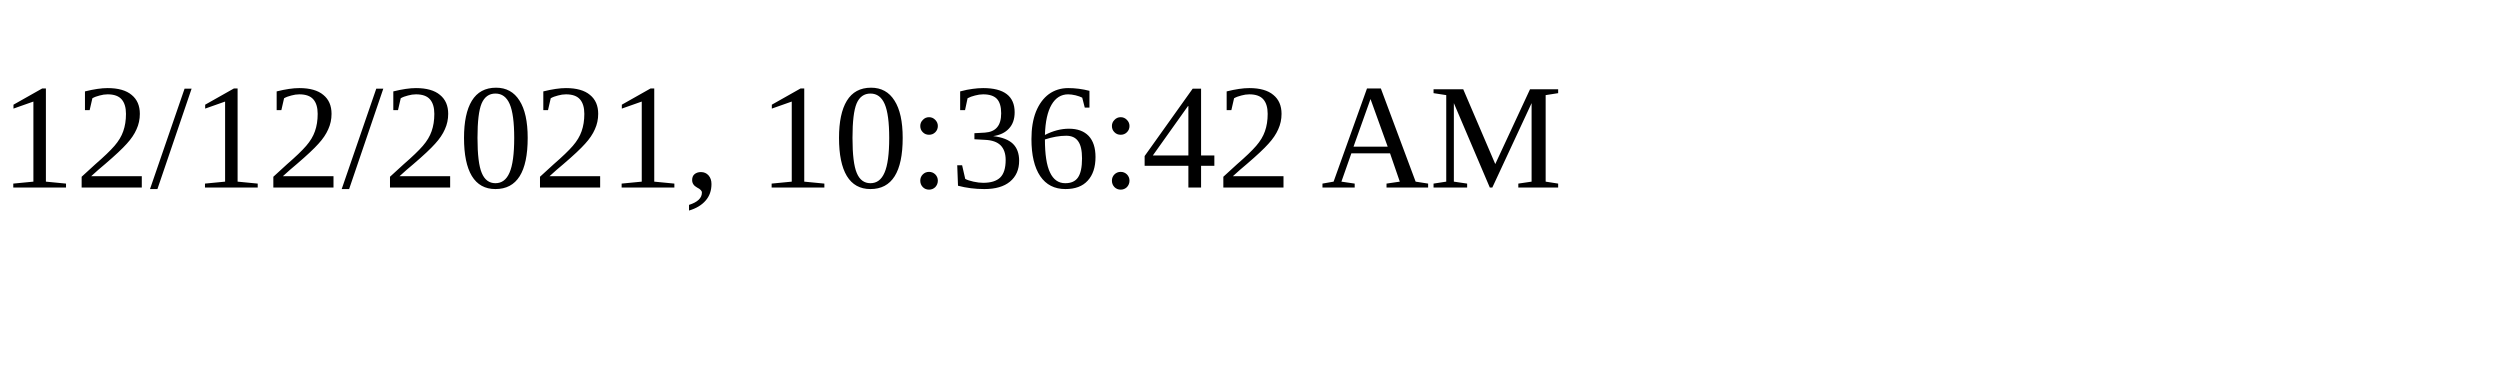
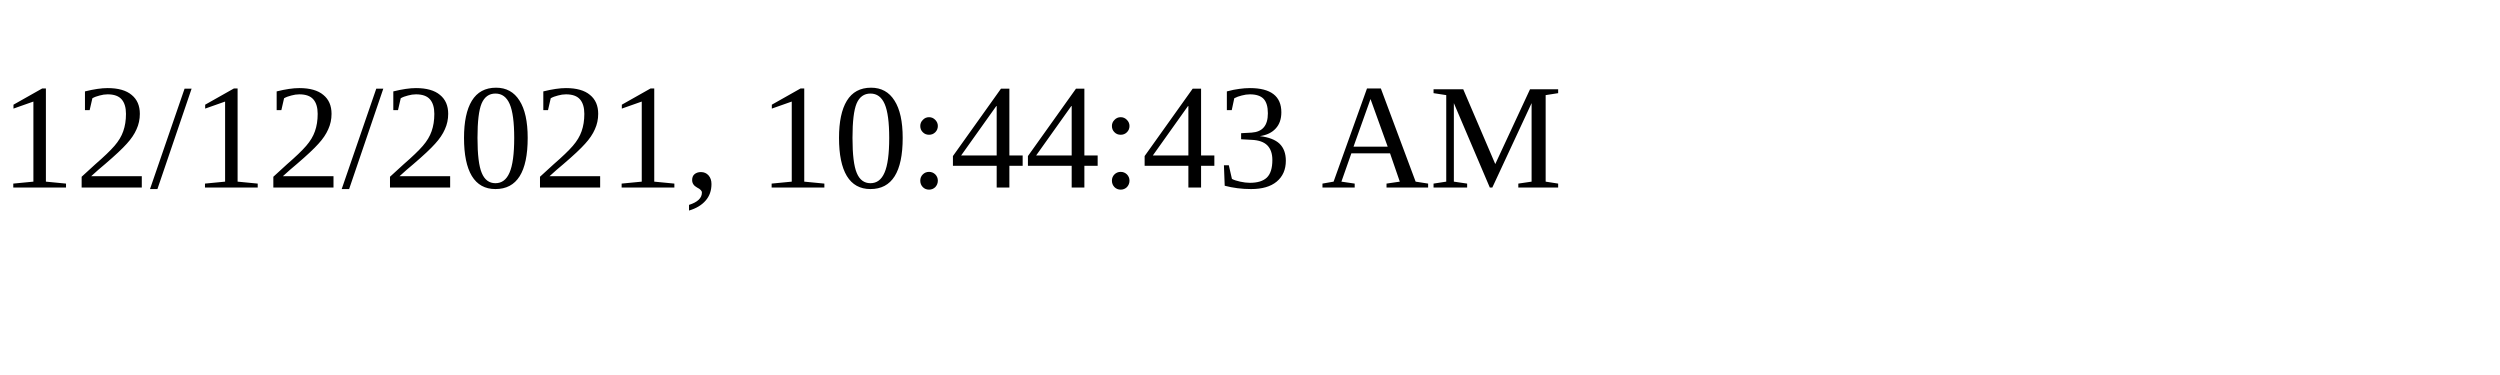
<svg xmlns="http://www.w3.org/2000/svg" height="30" width="200">
-   <text x="0" y="15">12/12/2021, 10:36:42 AM</text>
+   <text x="0" y="15">12/12/2021, 10:44:43 AM</text>
</svg>
